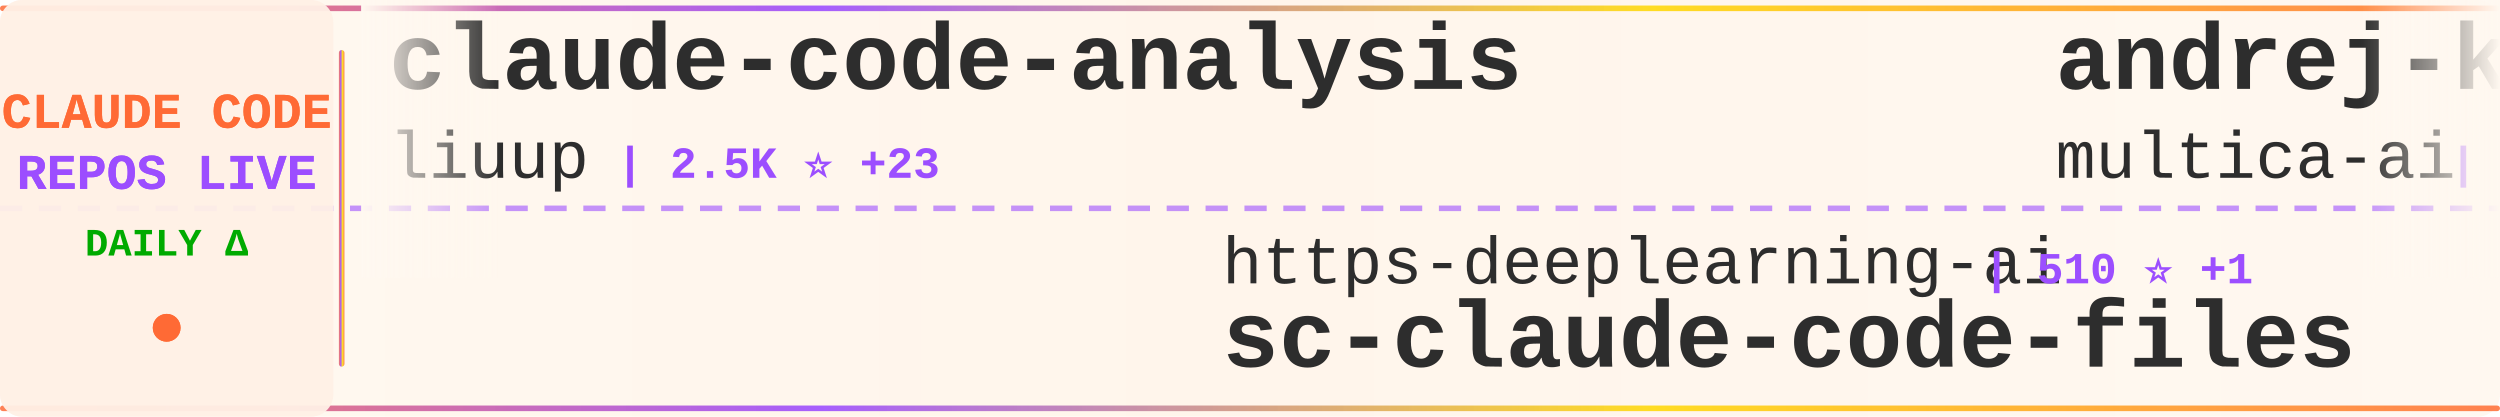
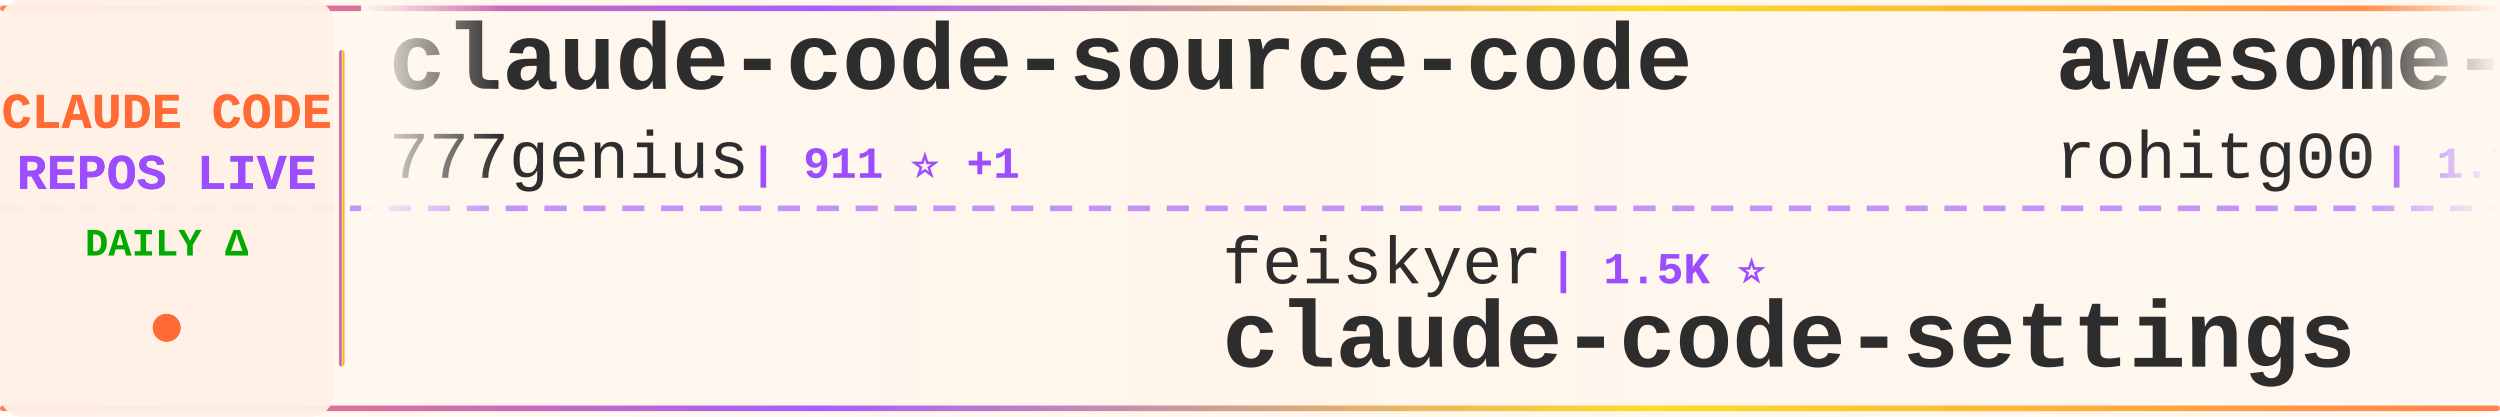
<svg xmlns="http://www.w3.org/2000/svg" width="900" height="150">
  <defs>
    <linearGradient id="tickerBg" x1="0%" y1="0%" x2="100%" y2="0%">
      <stop offset="0%" style="stop-color:#fff8f0;stop-opacity:0.98" />
      <stop offset="50%" style="stop-color:#fff5eb;stop-opacity:1" />
      <stop offset="100%" style="stop-color:#fff8f0;stop-opacity:0.98" />
    </linearGradient>
    <linearGradient id="borderGrad" x1="0%" y1="0%" x2="100%" y2="0%">
      <stop offset="0%" style="stop-color:#FF6B35;stop-opacity:0.85">
        <animate attributeName="stop-opacity" values="0.85;1;0.85" dur="2s" repeatCount="indefinite" />
      </stop>
      <stop offset="33%" style="stop-color:#9C4EFF;stop-opacity:0.9">
        <animate attributeName="stop-opacity" values="0.9;1;0.9" dur="2.2s" repeatCount="indefinite" />
      </stop>
      <stop offset="66%" style="stop-color:#FFD700;stop-opacity:0.85">
        <animate attributeName="stop-opacity" values="0.85;1;0.85" dur="1.8s" repeatCount="indefinite" />
      </stop>
      <stop offset="100%" style="stop-color:#FF6B35;stop-opacity:0.85">
        <animate attributeName="stop-opacity" values="0.85;1;0.85" dur="2s" repeatCount="indefinite" />
      </stop>
    </linearGradient>
    <filter id="textGlow">
      <feGaussianBlur stdDeviation="0.15" result="coloredBlur" />
      <feMerge>
        <feMergeNode in="coloredBlur" />
        <feMergeNode in="SourceGraphic" />
      </feMerge>
    </filter>
    <filter id="metricGlow">
      <feGaussianBlur stdDeviation="0.2" result="coloredBlur" />
      <feMerge>
        <feMergeNode in="coloredBlur" />
        <feMergeNode in="SourceGraphic" />
      </feMerge>
    </filter>
    <linearGradient id="leftFade" x1="0%" y1="0%" x2="100%" y2="0%">
      <stop offset="0%" style="stop-color:#fff8f0;stop-opacity:1" />
      <stop offset="100%" style="stop-color:#fff8f0;stop-opacity:0" />
    </linearGradient>
    <linearGradient id="rightFade" x1="0%" y1="0%" x2="100%" y2="0%">
      <stop offset="0%" style="stop-color:#fff8f0;stop-opacity:0" />
      <stop offset="100%" style="stop-color:#fff8f0;stop-opacity:1" />
    </linearGradient>
  </defs>
  <rect width="900" height="150" fill="url(#tickerBg)" rx="8" />
  <rect x="0" y="2" width="900" height="2" fill="url(#borderGrad)" rx="1" />
  <rect x="0" y="146" width="900" height="2" fill="url(#borderGrad)" rx="1" />
  <line x1="0" y1="75" x2="900" y2="75" stroke="#9C4EFF" stroke-width="2" stroke-dasharray="8 6" opacity="0.6" />
  <rect x="0" y="0" width="120" height="150" fill="#fff0e6" opacity="0.95" rx="8" />
  <text x="60" y="46" font-family="'Courier New', monospace" font-size="18" font-weight="bold" fill="#FF6B35" text-anchor="middle" filter="url(#textGlow)">
    CLAUDE CODE
  </text>
  <text x="60" y="68" font-family="'Courier New', monospace" font-size="18" font-weight="bold" fill="#9C4EFF" text-anchor="middle" filter="url(#textGlow)">
    REPOS LIVE
  </text>
  <text x="60" y="92" font-family="'Courier New', monospace" font-size="14" font-weight="bold" fill="#00aa00" text-anchor="middle">
    DAILY Δ
  </text>
  <circle cx="60" cy="118" r="5" fill="#FF6B35" filter="url(#metricGlow)">
    <animate attributeName="r" values="4;6;4" dur="1.5s" repeatCount="indefinite" />
    <animate attributeName="opacity" values="0.6;1;0.6" dur="1.5s" repeatCount="indefinite" />
  </circle>
  <rect x="122" y="18" width="2" height="114" fill="url(#borderGrad)" rx="1" />
  <clipPath id="tickerClip">
    <rect x="130" y="0" width="770" height="150" />
  </clipPath>
  <g clip-path="url(#tickerClip)">
    <g id="tickerItems">
      <animateTransform attributeName="transform" attributeType="XML" type="translate" from="0 0" to="-3000 0" dur="54s" repeatCount="indefinite" />
      <g transform="translate(0, 0)">
-         <text x="140" y="32" font-family="'Courier New', monospace" font-size="34" font-weight="bold" fill="#2d2d2d">claude-code-analysis</text>
-         <text x="140" y="64" font-family="'Courier New', monospace" font-size="24" font-weight="normal" fill="#2d2d2d" opacity="1.0">liuup</text>
-         <text x="222" y="64" font-family="'Courier New', monospace" font-size="16" font-weight="bold" fill="#9C4EFF"> | 2.5K ⭐ +23</text>
+         <text x="140" y="32" font-family="'Courier New', monospace" font-size="34" font-weight="bold" fill="#2d2d2d">claude-code-source-code</text>
+         <text x="140" y="64" font-family="'Courier New', monospace" font-size="24" font-weight="normal" fill="#2d2d2d" opacity="1.0">777genius</text>
+         <text x="270" y="64" font-family="'Courier New', monospace" font-size="16" font-weight="bold" fill="#9C4EFF"> | 911 ⭐ +1</text>
      </g>
      <g transform="translate(300, 0)">
-         <text x="140" y="102" font-family="'Courier New', monospace" font-size="24" font-weight="normal" fill="#2d2d2d" opacity="1.0">https-deeplearning-ai</text>
-         <text x="414" y="102" font-family="'Courier New', monospace" font-size="16" font-weight="bold" fill="#9C4EFF"> | 510 ⭐ +1</text>
-         <text x="140" y="132" font-family="'Courier New', monospace" font-size="34" font-weight="bold" fill="#2d2d2d">sc-claude-code-files</text>
+         <text x="140" y="102" font-family="'Courier New', monospace" font-size="24" font-weight="normal" fill="#2d2d2d" opacity="1.0">feiskyer</text>
+         <text x="258" y="102" font-family="'Courier New', monospace" font-size="16" font-weight="bold" fill="#9C4EFF"> | 1.5K ⭐</text>
+         <text x="140" y="132" font-family="'Courier New', monospace" font-size="34" font-weight="bold" fill="#2d2d2d">claude-code-settings</text>
      </g>
      <g transform="translate(600, 0)">
-         <text x="140" y="32" font-family="'Courier New', monospace" font-size="34" font-weight="bold" fill="#2d2d2d">andrej-karpathy-skills</text>
-         <text x="140" y="64" font-family="'Courier New', monospace" font-size="24" font-weight="normal" fill="#2d2d2d" opacity="1.0">multica-ai</text>
-         <text x="282" y="64" font-family="'Courier New', monospace" font-size="16" font-weight="bold" fill="#9C4EFF"> | 130.9K ⭐ +1.3K</text>
+         <text x="140" y="32" font-family="'Courier New', monospace" font-size="34" font-weight="bold" fill="#2d2d2d">awesome-claude-code-tool...</text>
+         <text x="140" y="64" font-family="'Courier New', monospace" font-size="24" font-weight="normal" fill="#2d2d2d" opacity="1.0">rohitg00</text>
+         <text x="258" y="64" font-family="'Courier New', monospace" font-size="16" font-weight="bold" fill="#9C4EFF"> | 1.7K ⭐ +18</text>
      </g>
      <g transform="translate(900, 0)">
-         <text x="140" y="102" font-family="'Courier New', monospace" font-size="24" font-weight="normal" fill="#2d2d2d" opacity="1.0">Yuyz0112</text>
-         <text x="258" y="102" font-family="'Courier New', monospace" font-size="16" font-weight="bold" fill="#9C4EFF"> | 2.4K ⭐</text>
-         <text x="140" y="132" font-family="'Courier New', monospace" font-size="34" font-weight="bold" fill="#2d2d2d">claude-code-reverse</text>
+         <text x="140" y="102" font-family="'Courier New', monospace" font-size="24" font-weight="normal" fill="#2d2d2d" opacity="1.0">Windy3f3f3f3f</text>
+         <text x="318" y="102" font-family="'Courier New', monospace" font-size="16" font-weight="bold" fill="#9C4EFF"> | 2.4K ⭐ +8</text>
+         <text x="140" y="132" font-family="'Courier New', monospace" font-size="34" font-weight="bold" fill="#2d2d2d">how-claude-code-works</text>
      </g>
      <g transform="translate(1200, 0)">
-         <text x="140" y="32" font-family="'Courier New', monospace" font-size="34" font-weight="bold" fill="#2d2d2d">claude-code-webui</text>
-         <text x="140" y="64" font-family="'Courier New', monospace" font-size="24" font-weight="normal" fill="#2d2d2d" opacity="1.0">sugyan</text>
-         <text x="234" y="64" font-family="'Courier New', monospace" font-size="16" font-weight="bold" fill="#9C4EFF"> | 1.1K ⭐</text>
+         <text x="140" y="32" font-family="'Courier New', monospace" font-size="34" font-weight="bold" fill="#2d2d2d">claude-howto</text>
+         <text x="140" y="64" font-family="'Courier New', monospace" font-size="24" font-weight="normal" fill="#2d2d2d" opacity="1.0">luongnv89</text>
+         <text x="270" y="64" font-family="'Courier New', monospace" font-size="16" font-weight="bold" fill="#9C4EFF"> | 33.1K ⭐ +205</text>
      </g>
      <g transform="translate(1500, 0)">
-         <text x="140" y="102" font-family="'Courier New', monospace" font-size="24" font-weight="normal" fill="#2d2d2d" opacity="1.0">AprilNEA</text>
-         <text x="258" y="102" font-family="'Courier New', monospace" font-size="16" font-weight="bold" fill="#9C4EFF"> | 381 ⭐ +3</text>
-         <text x="140" y="132" font-family="'Courier New', monospace" font-size="34" font-weight="bold" fill="#2d2d2d">claude-code-source</text>
+         <text x="140" y="102" font-family="'Courier New', monospace" font-size="24" font-weight="normal" fill="#2d2d2d" opacity="1.0">nanocoai</text>
+         <text x="258" y="102" font-family="'Courier New', monospace" font-size="16" font-weight="bold" fill="#9C4EFF"> | 28.9K ⭐ +41</text>
+         <text x="140" y="132" font-family="'Courier New', monospace" font-size="34" font-weight="bold" fill="#2d2d2d">nanoclaw</text>
      </g>
      <g transform="translate(1800, 0)">
-         <text x="140" y="32" font-family="'Courier New', monospace" font-size="34" font-weight="bold" fill="#2d2d2d">oh-my-claudecode</text>
-         <text x="140" y="64" font-family="'Courier New', monospace" font-size="24" font-weight="normal" fill="#2d2d2d" opacity="1.0">Yeachan-Heo</text>
-         <text x="294" y="64" font-family="'Courier New', monospace" font-size="16" font-weight="bold" fill="#9C4EFF"> | 34.0K ⭐ +115</text>
+         <text x="140" y="32" font-family="'Courier New', monospace" font-size="34" font-weight="bold" fill="#2d2d2d">ClaudeCodeAgents</text>
+         <text x="140" y="64" font-family="'Courier New', monospace" font-size="24" font-weight="normal" fill="#2d2d2d" opacity="1.0">darcyegb</text>
+         <text x="258" y="64" font-family="'Courier New', monospace" font-size="16" font-weight="bold" fill="#9C4EFF"> | 694 ⭐</text>
      </g>
      <g transform="translate(2100, 0)">
-         <text x="140" y="102" font-family="'Courier New', monospace" font-size="24" font-weight="normal" fill="#2d2d2d" opacity="1.0">RichardAtCT</text>
-         <text x="294" y="102" font-family="'Courier New', monospace" font-size="16" font-weight="bold" fill="#9C4EFF"> | 2.6K ⭐ +5</text>
-         <text x="140" y="132" font-family="'Courier New', monospace" font-size="34" font-weight="bold" fill="#2d2d2d">claude-code-telegram</text>
+         <text x="140" y="102" font-family="'Courier New', monospace" font-size="24" font-weight="normal" fill="#2d2d2d" opacity="1.0">anthropics</text>
+         <text x="282" y="102" font-family="'Courier New', monospace" font-size="16" font-weight="bold" fill="#9C4EFF"> | 135.3K ⭐ +910</text>
+         <text x="140" y="132" font-family="'Courier New', monospace" font-size="34" font-weight="bold" fill="#2d2d2d">skills</text>
      </g>
      <g transform="translate(2400, 0)">
-         <text x="140" y="32" font-family="'Courier New', monospace" font-size="34" font-weight="bold" fill="#2d2d2d">Claude-Code</text>
-         <text x="140" y="64" font-family="'Courier New', monospace" font-size="24" font-weight="normal" fill="#2d2d2d" opacity="1.0">KPR111</text>
-         <text x="234" y="64" font-family="'Courier New', monospace" font-size="16" font-weight="bold" fill="#9C4EFF"> | 17 ⭐</text>
+         <text x="140" y="32" font-family="'Courier New', monospace" font-size="34" font-weight="bold" fill="#2d2d2d">claude-code-book</text>
+         <text x="140" y="64" font-family="'Courier New', monospace" font-size="24" font-weight="normal" fill="#2d2d2d" opacity="1.0">lintsinghua</text>
+         <text x="294" y="64" font-family="'Courier New', monospace" font-size="16" font-weight="bold" fill="#9C4EFF"> | 3.3K ⭐ +16</text>
      </g>
      <g transform="translate(2700, 0)">
-         <text x="140" y="102" font-family="'Courier New', monospace" font-size="24" font-weight="normal" fill="#2d2d2d" opacity="1.0">luyao618</text>
-         <text x="258" y="102" font-family="'Courier New', monospace" font-size="16" font-weight="bold" fill="#9C4EFF"> | 1.4K ⭐ +7</text>
-         <text x="140" y="132" font-family="'Courier New', monospace" font-size="34" font-weight="bold" fill="#2d2d2d">Claude-Code-Source-Study</text>
+         <text x="140" y="102" font-family="'Courier New', monospace" font-size="24" font-weight="normal" fill="#2d2d2d" opacity="1.0">multica-ai</text>
+         <text x="282" y="102" font-family="'Courier New', monospace" font-size="16" font-weight="bold" fill="#9C4EFF"> | 131.2K ⭐ +1.4K</text>
+         <text x="140" y="132" font-family="'Courier New', monospace" font-size="34" font-weight="bold" fill="#2d2d2d">andrej-karpathy-skills</text>
      </g>
      <g transform="translate(3000, 0)">
-         <text x="140" y="32" font-family="'Courier New', monospace" font-size="34" font-weight="bold" fill="#2d2d2d">claude-code-analysis</text>
-         <text x="140" y="64" font-family="'Courier New', monospace" font-size="24" font-weight="normal" fill="#2d2d2d" opacity="1.0">liuup</text>
-         <text x="222" y="64" font-family="'Courier New', monospace" font-size="16" font-weight="bold" fill="#9C4EFF"> | 2.5K ⭐ +23</text>
+         <text x="140" y="32" font-family="'Courier New', monospace" font-size="34" font-weight="bold" fill="#2d2d2d">claude-code-source-code</text>
+         <text x="140" y="64" font-family="'Courier New', monospace" font-size="24" font-weight="normal" fill="#2d2d2d" opacity="1.0">777genius</text>
+         <text x="270" y="64" font-family="'Courier New', monospace" font-size="16" font-weight="bold" fill="#9C4EFF"> | 911 ⭐ +1</text>
      </g>
      <g transform="translate(3300, 0)">
-         <text x="140" y="102" font-family="'Courier New', monospace" font-size="24" font-weight="normal" fill="#2d2d2d" opacity="1.0">https-deeplearning-ai</text>
-         <text x="414" y="102" font-family="'Courier New', monospace" font-size="16" font-weight="bold" fill="#9C4EFF"> | 510 ⭐ +1</text>
-         <text x="140" y="132" font-family="'Courier New', monospace" font-size="34" font-weight="bold" fill="#2d2d2d">sc-claude-code-files</text>
+         <text x="140" y="102" font-family="'Courier New', monospace" font-size="24" font-weight="normal" fill="#2d2d2d" opacity="1.0">feiskyer</text>
+         <text x="258" y="102" font-family="'Courier New', monospace" font-size="16" font-weight="bold" fill="#9C4EFF"> | 1.5K ⭐</text>
+         <text x="140" y="132" font-family="'Courier New', monospace" font-size="34" font-weight="bold" fill="#2d2d2d">claude-code-settings</text>
      </g>
      <g transform="translate(3600, 0)">
-         <text x="140" y="32" font-family="'Courier New', monospace" font-size="34" font-weight="bold" fill="#2d2d2d">andrej-karpathy-skills</text>
-         <text x="140" y="64" font-family="'Courier New', monospace" font-size="24" font-weight="normal" fill="#2d2d2d" opacity="1.0">multica-ai</text>
-         <text x="282" y="64" font-family="'Courier New', monospace" font-size="16" font-weight="bold" fill="#9C4EFF"> | 130.9K ⭐ +1.3K</text>
+         <text x="140" y="32" font-family="'Courier New', monospace" font-size="34" font-weight="bold" fill="#2d2d2d">awesome-claude-code-tool...</text>
+         <text x="140" y="64" font-family="'Courier New', monospace" font-size="24" font-weight="normal" fill="#2d2d2d" opacity="1.0">rohitg00</text>
+         <text x="258" y="64" font-family="'Courier New', monospace" font-size="16" font-weight="bold" fill="#9C4EFF"> | 1.7K ⭐ +18</text>
      </g>
      <g transform="translate(3900, 0)">
-         <text x="140" y="102" font-family="'Courier New', monospace" font-size="24" font-weight="normal" fill="#2d2d2d" opacity="1.0">Yuyz0112</text>
-         <text x="258" y="102" font-family="'Courier New', monospace" font-size="16" font-weight="bold" fill="#9C4EFF"> | 2.4K ⭐</text>
-         <text x="140" y="132" font-family="'Courier New', monospace" font-size="34" font-weight="bold" fill="#2d2d2d">claude-code-reverse</text>
+         <text x="140" y="102" font-family="'Courier New', monospace" font-size="24" font-weight="normal" fill="#2d2d2d" opacity="1.0">Windy3f3f3f3f</text>
+         <text x="318" y="102" font-family="'Courier New', monospace" font-size="16" font-weight="bold" fill="#9C4EFF"> | 2.4K ⭐ +8</text>
+         <text x="140" y="132" font-family="'Courier New', monospace" font-size="34" font-weight="bold" fill="#2d2d2d">how-claude-code-works</text>
      </g>
    </g>
  </g>
  <rect x="130" y="0" width="50" height="100" fill="url(#leftFade)" />
  <rect x="850" y="0" width="50" height="100" fill="url(#rightFade)" />
</svg>
